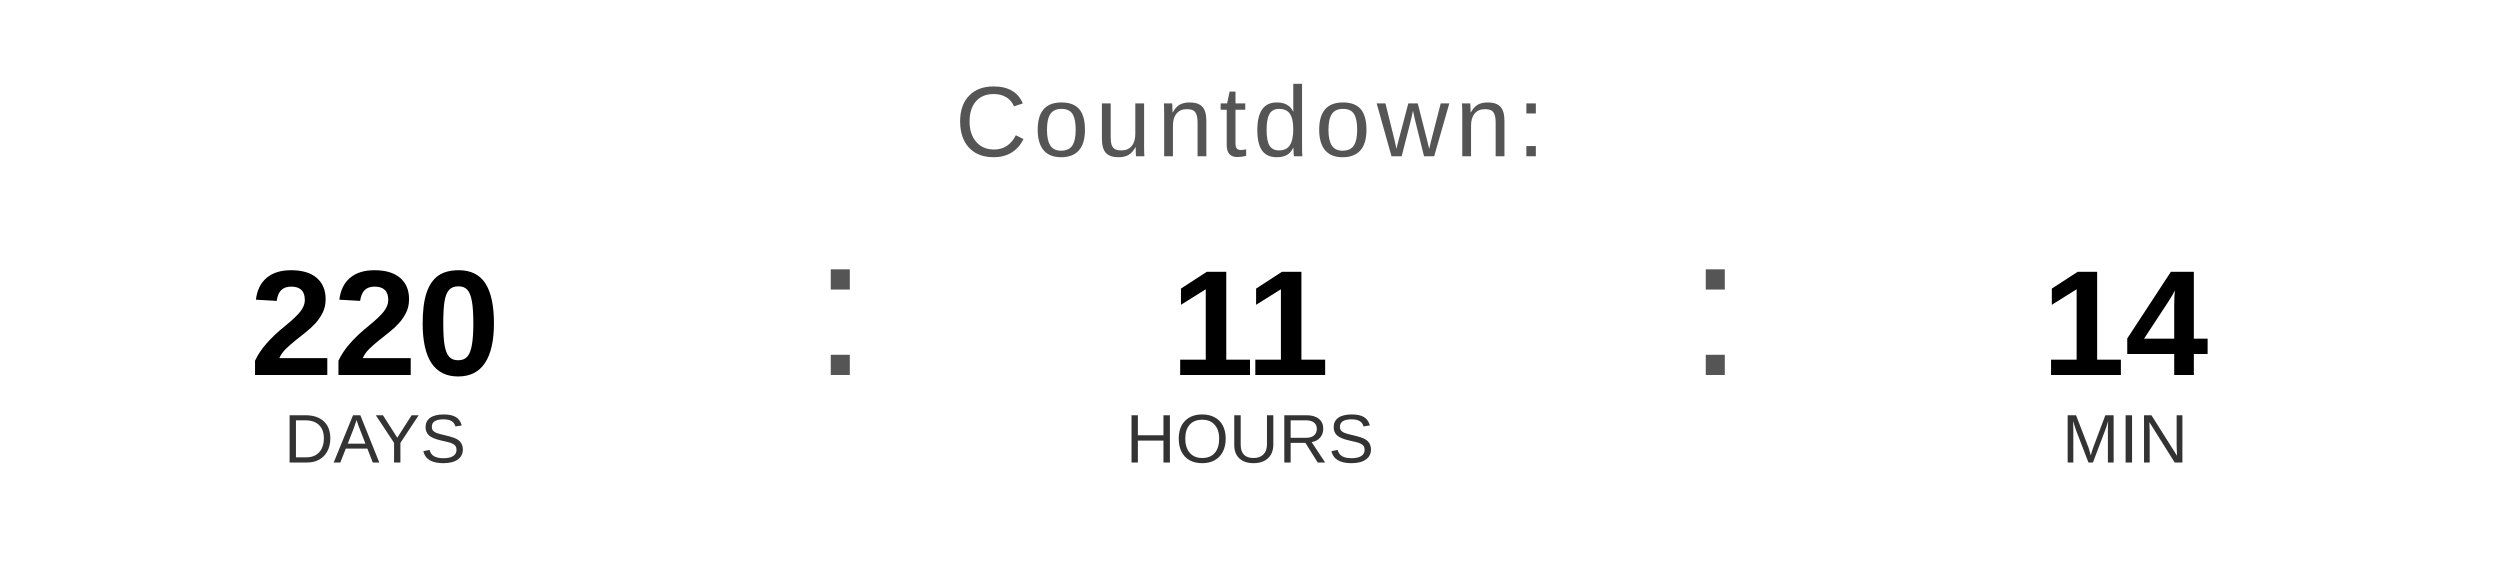
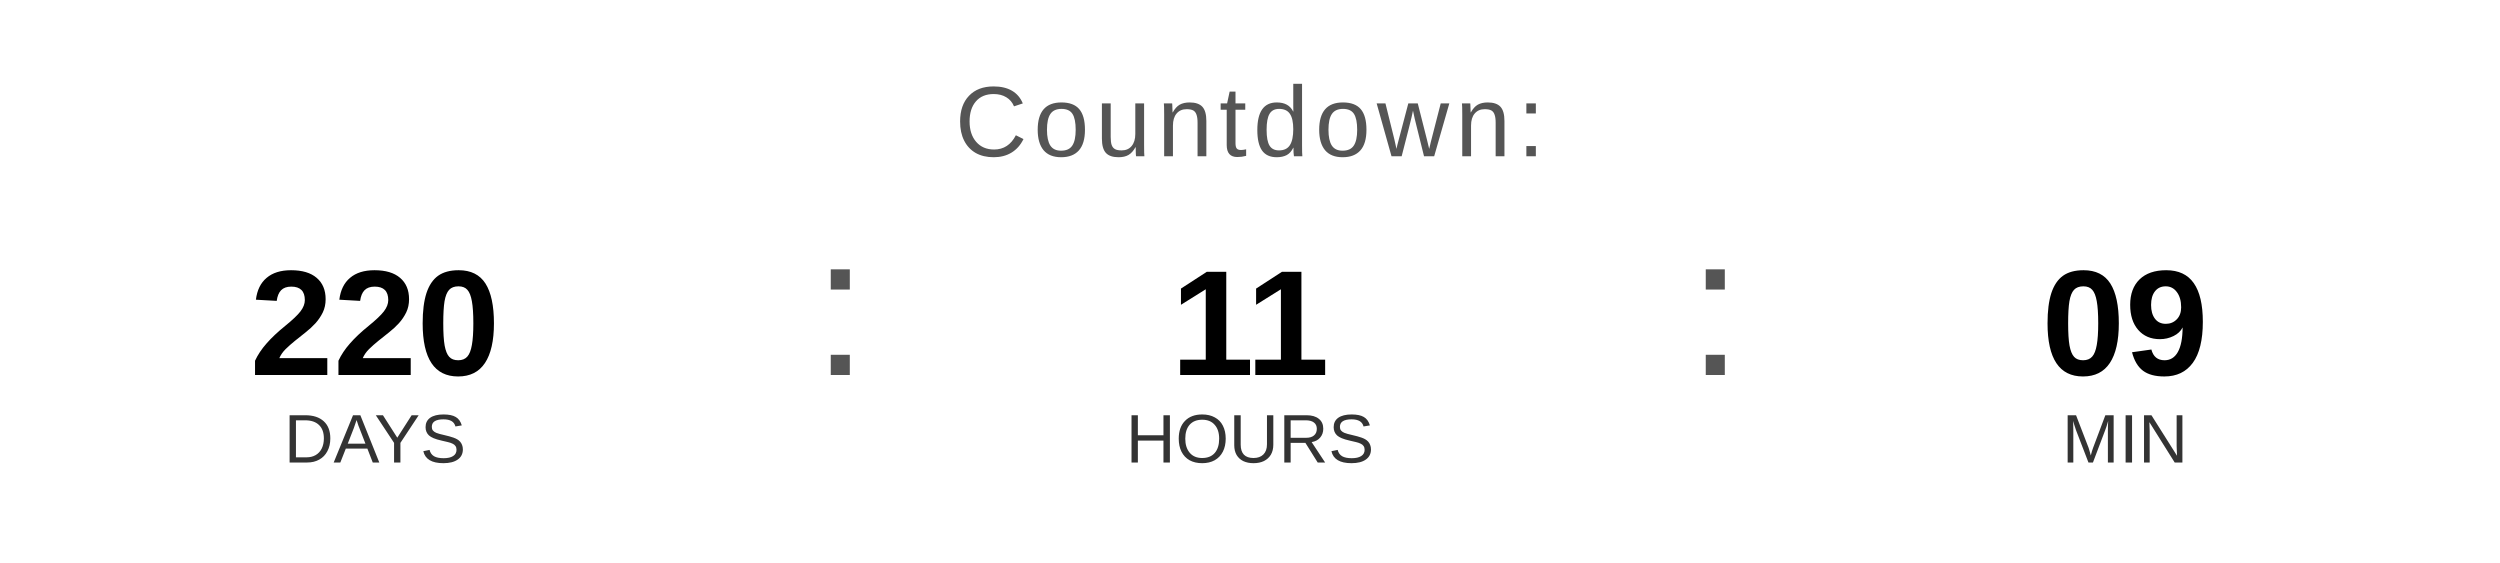
<svg xmlns="http://www.w3.org/2000/svg" width="400" height="90" viewBox="0 0 400 90">
  <text x="200" y="25" font-family="Arial, Helvetica, sans-serif" font-size="16" fill="#555555" text-anchor="middle" letter-spacing="1">
    Countdown:
  </text>
  <text x="60" y="60" font-family="Arial, Helvetica, sans-serif" font-size="24" font-weight="bold" fill="#000000" text-anchor="middle">220</text>
  <text x="60" y="74" font-family="Arial, Helvetica, sans-serif" font-size="11" fill="#333333" text-anchor="middle">DAYS</text>
  <text x="130" y="60" font-family="Arial, sans-serif" font-size="32" fill="#555555">:</text>
  <text x="200" y="60" font-family="Arial, Helvetica, sans-serif" font-size="24" font-weight="bold" fill="#000000" text-anchor="middle">11</text>
  <text x="200" y="74" font-family="Arial, Helvetica, sans-serif" font-size="11" fill="#333333" text-anchor="middle">HOURS</text>
  <text x="270" y="60" font-family="Arial, sans-serif" font-size="32" fill="#555555">:</text>
-   <text x="340" y="60" font-family="Arial, Helvetica, sans-serif" font-size="24" font-weight="bold" fill="#000000" text-anchor="middle">14</text>
+   <text x="340" y="60" font-family="Arial, Helvetica, sans-serif" font-size="24" font-weight="bold" fill="#000000" text-anchor="middle">09</text>
  <text x="340" y="74" font-family="Arial, Helvetica, sans-serif" font-size="11" fill="#333333" text-anchor="middle">MIN</text>
</svg>
